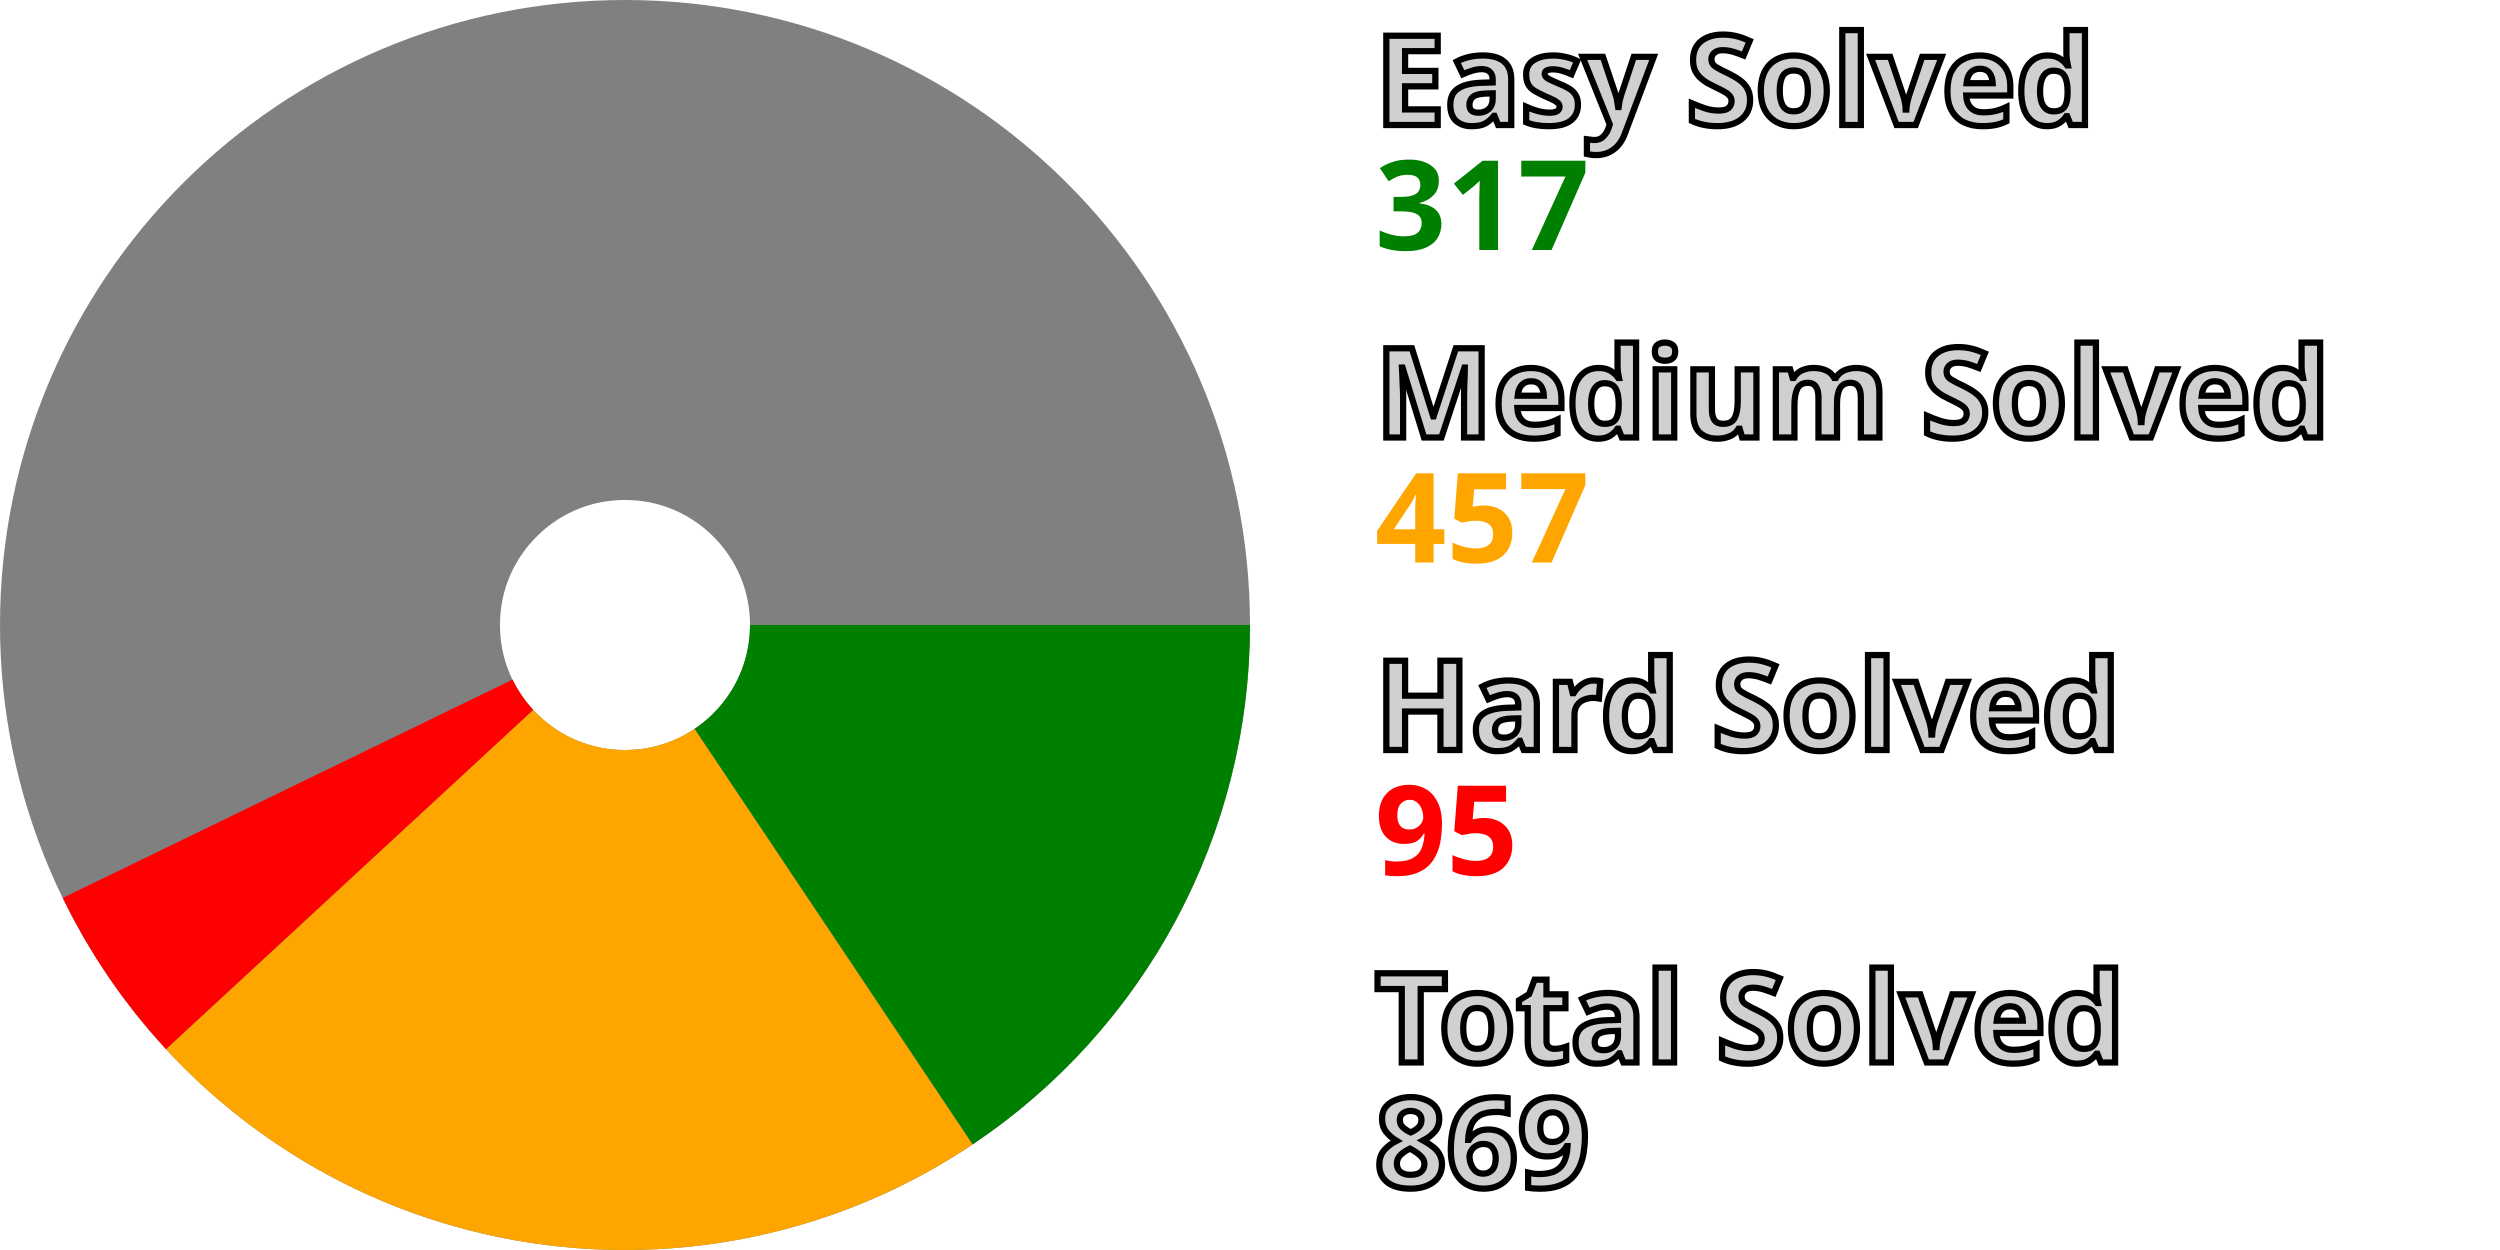
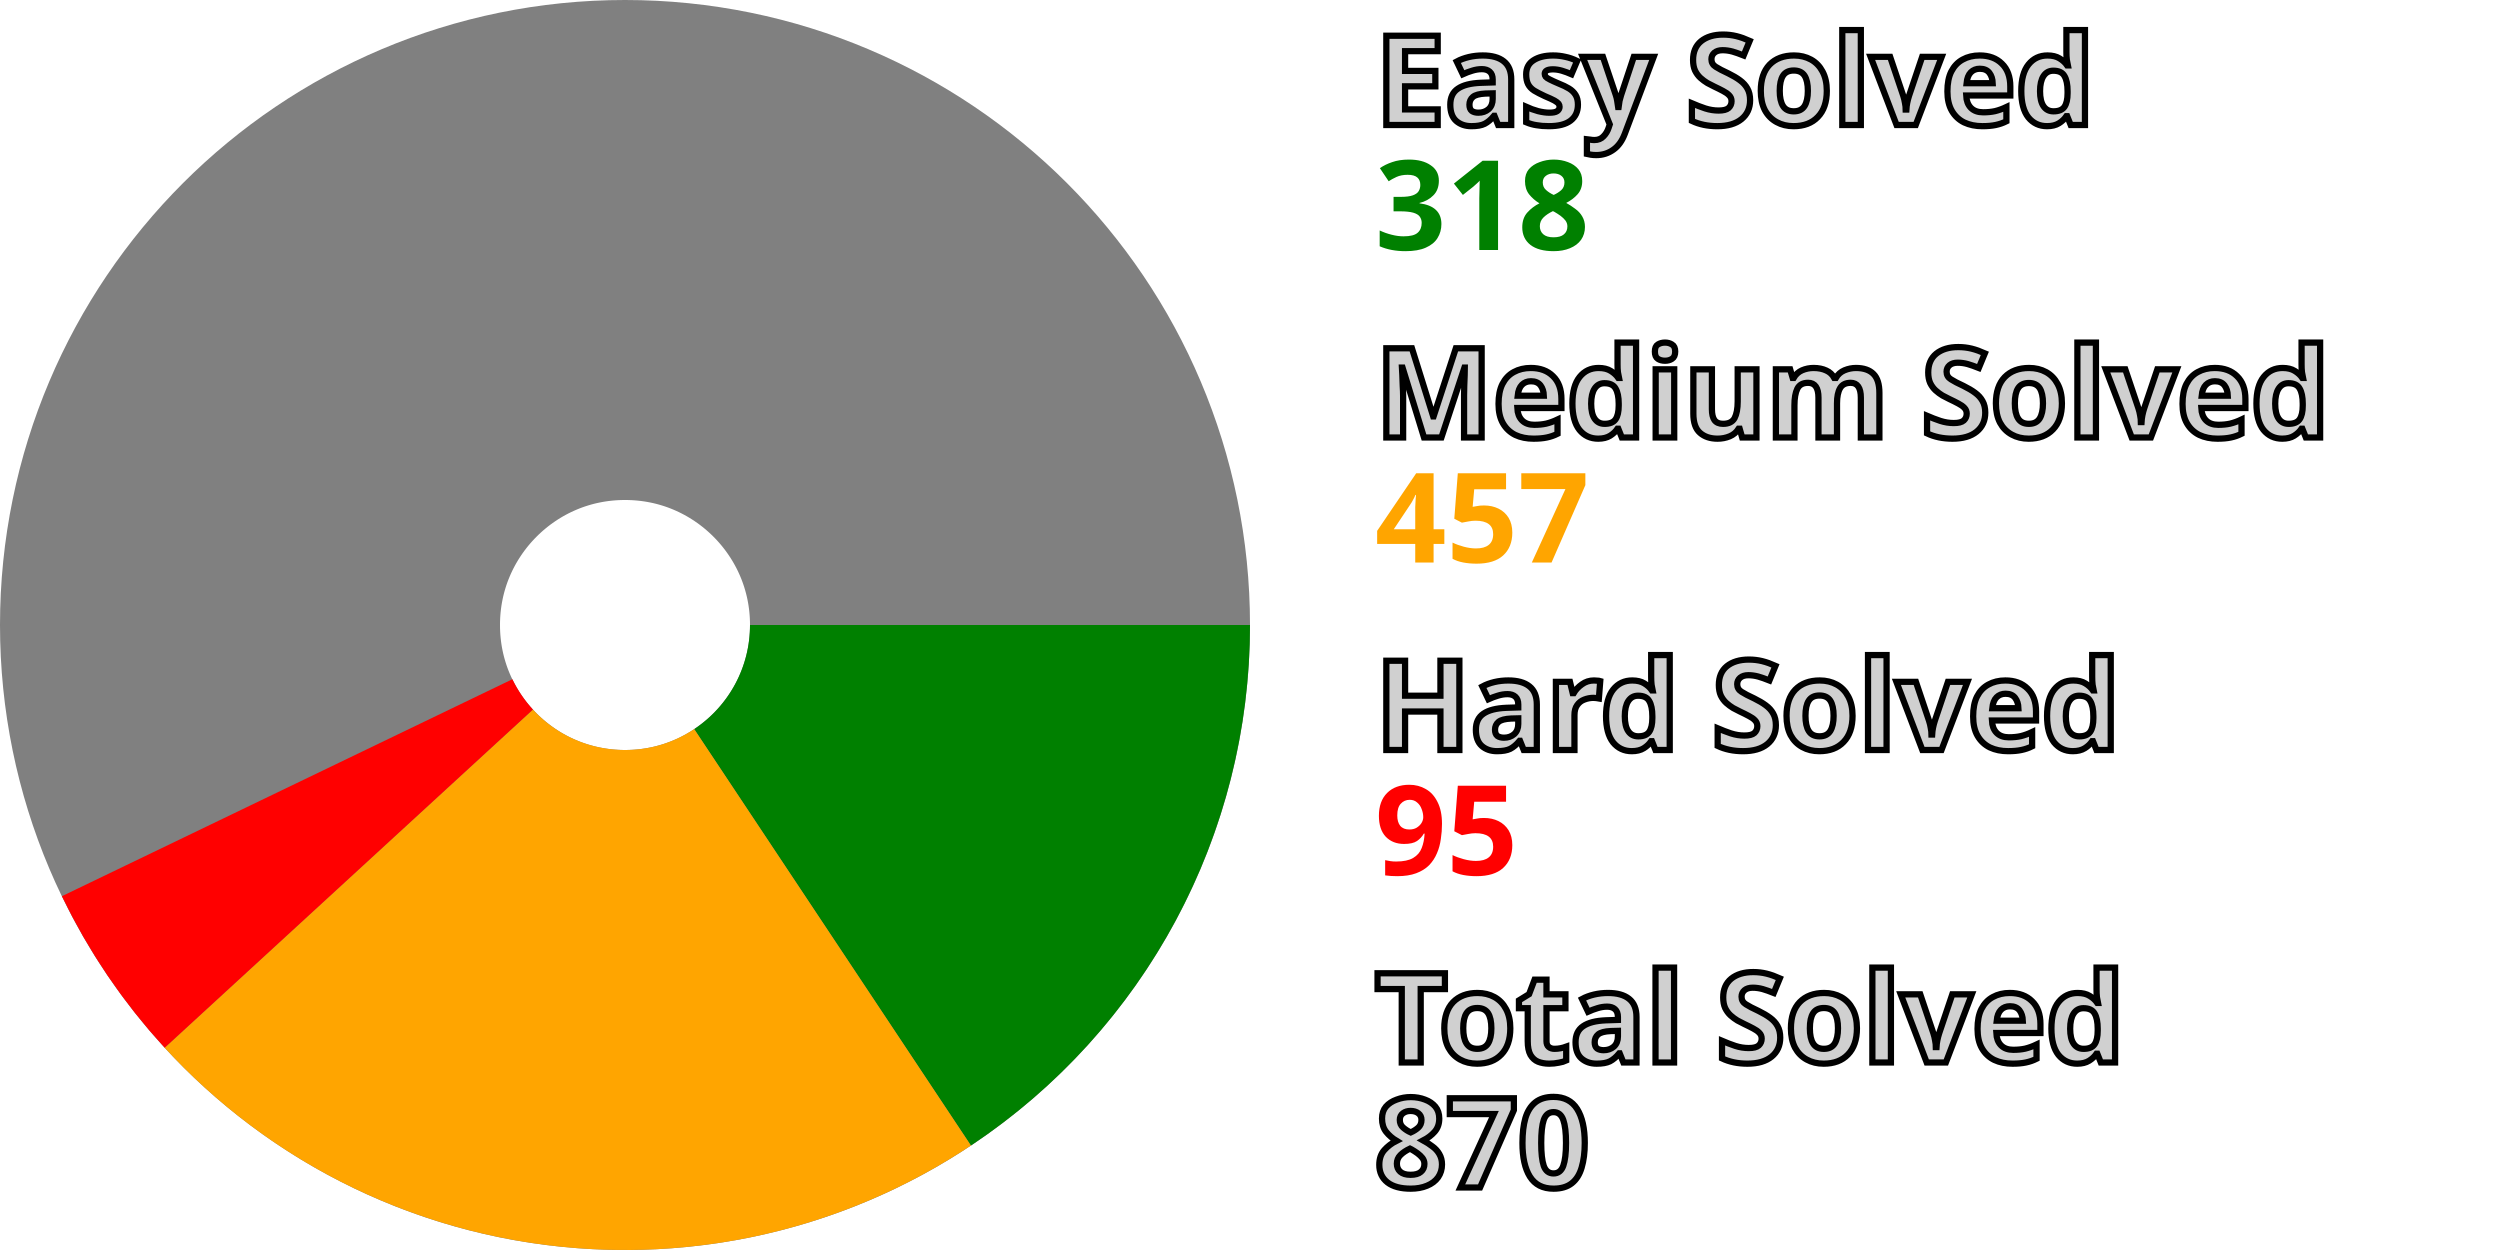
<svg xmlns="http://www.w3.org/2000/svg" width="200" height="100" viewBox="0 0 200 100" stroke-width="40" fill="none">
  <style>.small {font: bold 10px sans-serif; fill: #d0d0d0; stroke: black; stroke-width: 0.5px;}</style>
  <style>.esy {font: bold 10px sans-serif; fill: green;}</style>
  <style>.mdm {font: bold 10px sans-serif; fill: orange;}</style>
  <style>.hrd {font: bold 10px sans-serif; fill: red;}</style>
  <circle cx="50" cy="50" r="30.0" stroke="gray" />
-   <path d="M80.0 50 A 30.0 30.0, 0, 0, 1, 66.682 74.934" stroke="green" />
-   <path d="M66.682 74.934 A 30.0 30.0, 0, 0, 1, 27.966 70.36" stroke="orange" />
-   <path d="M27.966 70.36 A 30.0 30.0, 0, 0, 1, 23.011 63.1" stroke="red" />
+   <path d="M80.0 50 A 30.0 30.0, 0, 0, 1, 66.604 74.986" stroke="green" />
+   <path d="M66.604 74.986 A 30.0 30.0, 0, 0, 1, 27.903 70.291" stroke="orange" />
+   <path d="M27.903 70.291 A 30.0 30.0, 0, 0, 1, 22.971 63.017" stroke="red" />
  <text x="110.0" y="10.0" class="small">Easy Solved</text>
-   <text x="110.0" y="20.0" class="esy">317</text>
+   <text x="110.0" y="20.0" class="esy">318</text>
  <text x="110.0" y="35.0" class="small">Medium Solved</text>
  <text x="110.0" y="45.0" class="mdm">457</text>
  <text x="110.0" y="60.0" class="small">Hard Solved</text>
  <text x="110.0" y="70.0" class="hrd">95</text>
  <text x="110.0" y="85.0" class="small">Total Solved</text>
-   <text x="110.0" y="95.0" class="small">869</text>
+   <text x="110.0" y="95.0" class="small">870</text>
</svg>
